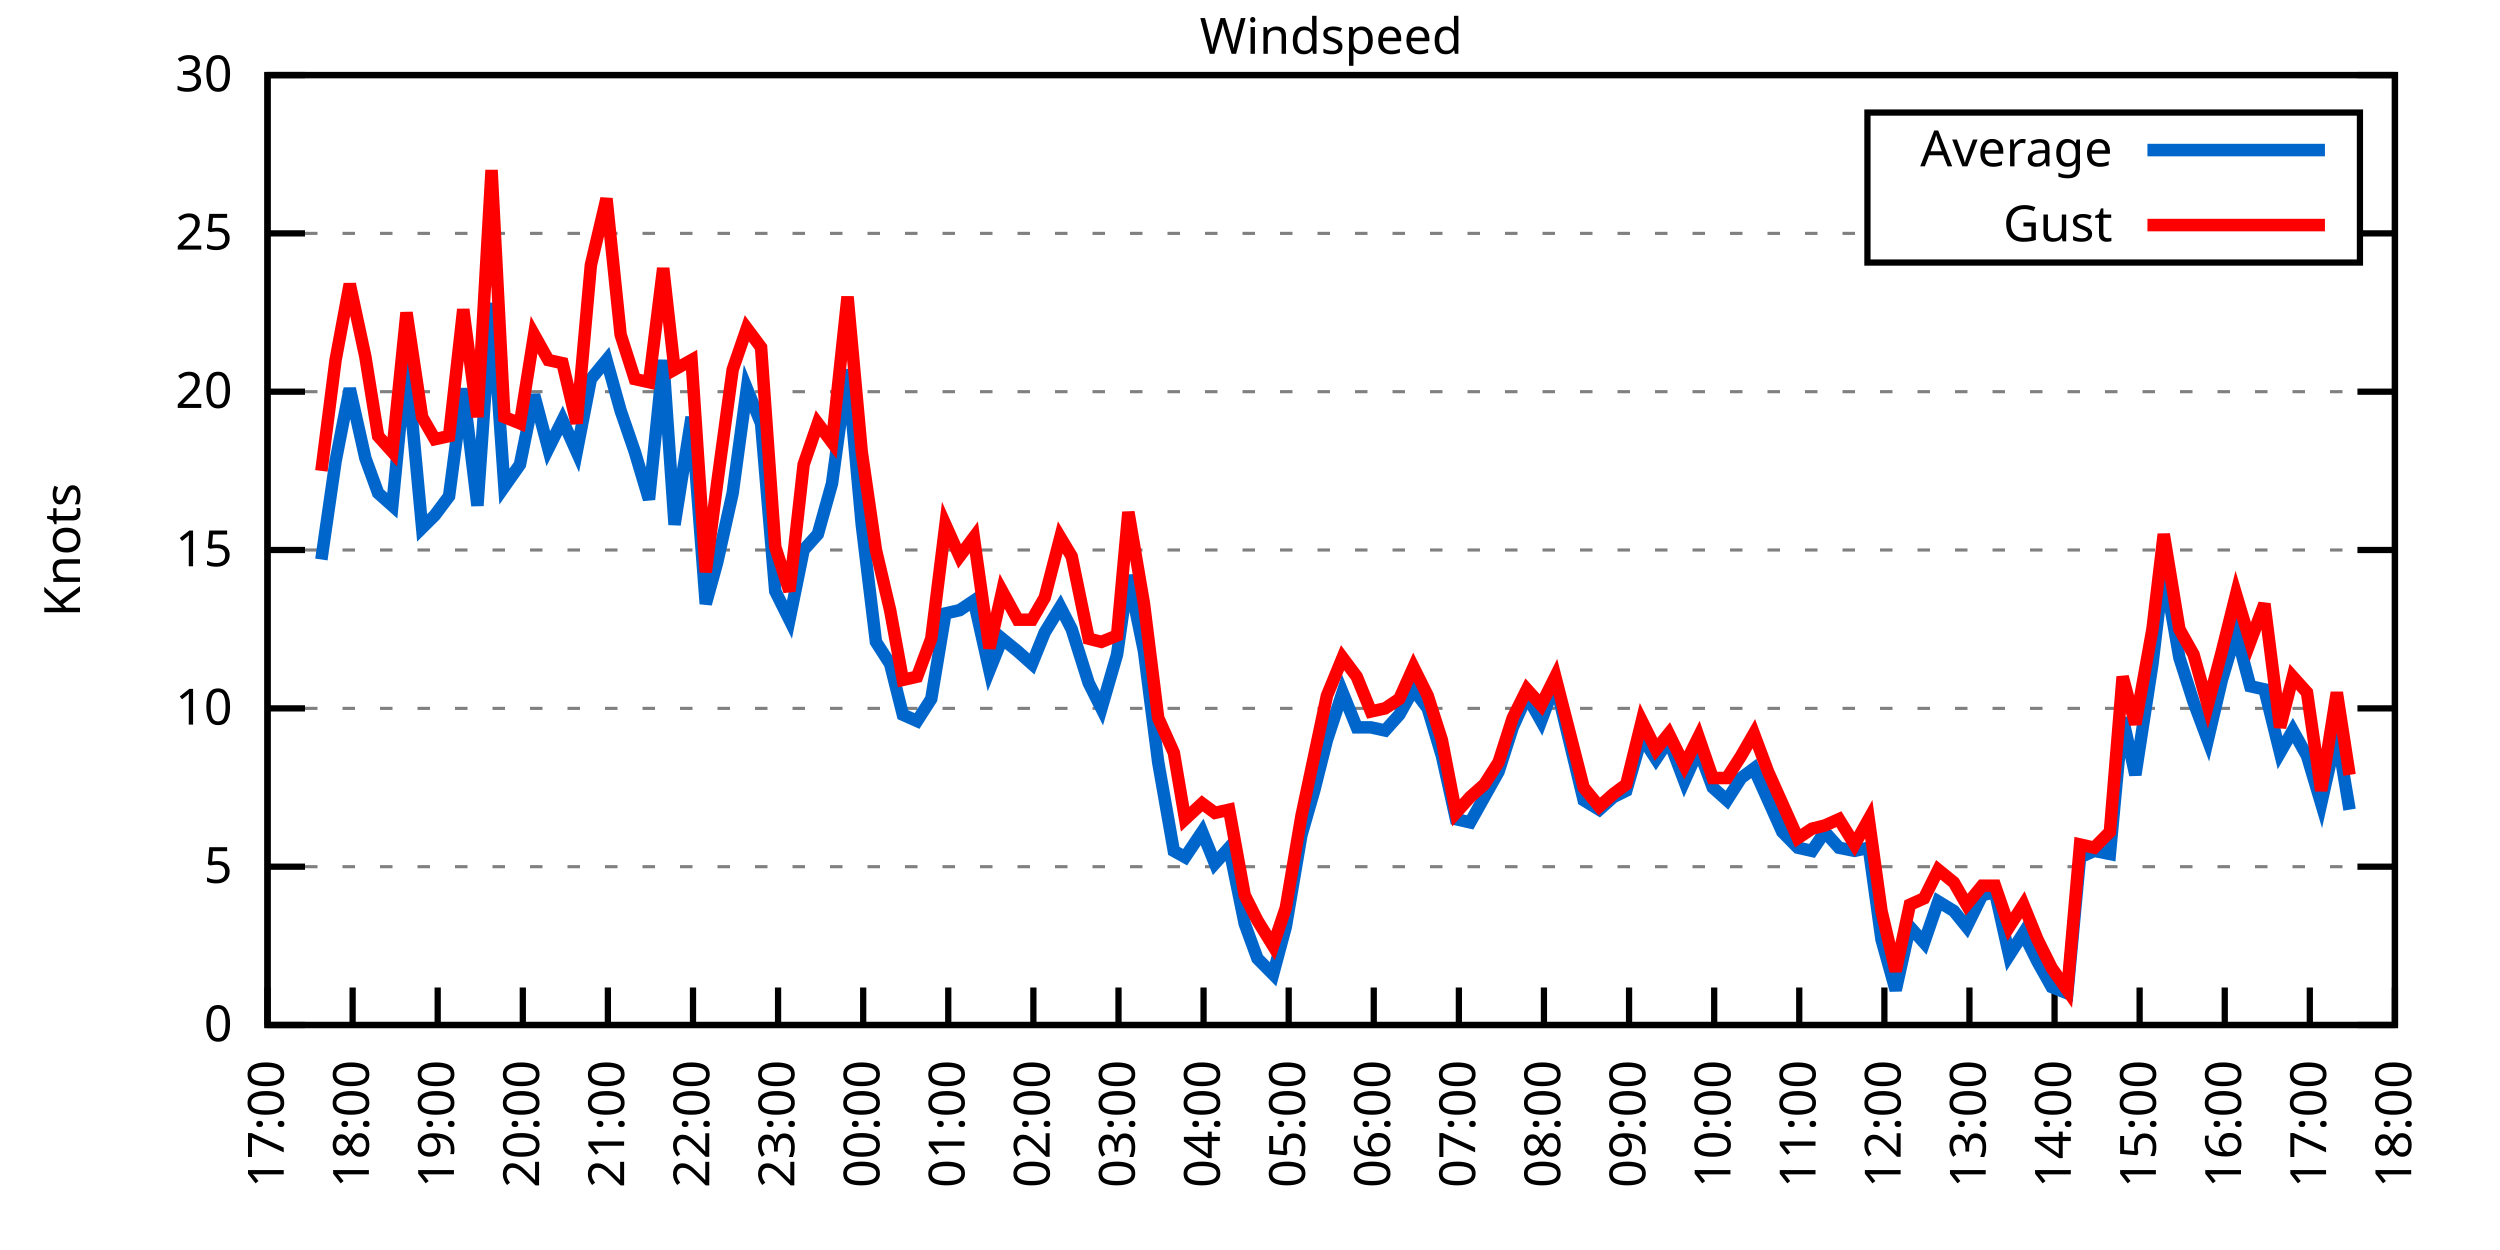
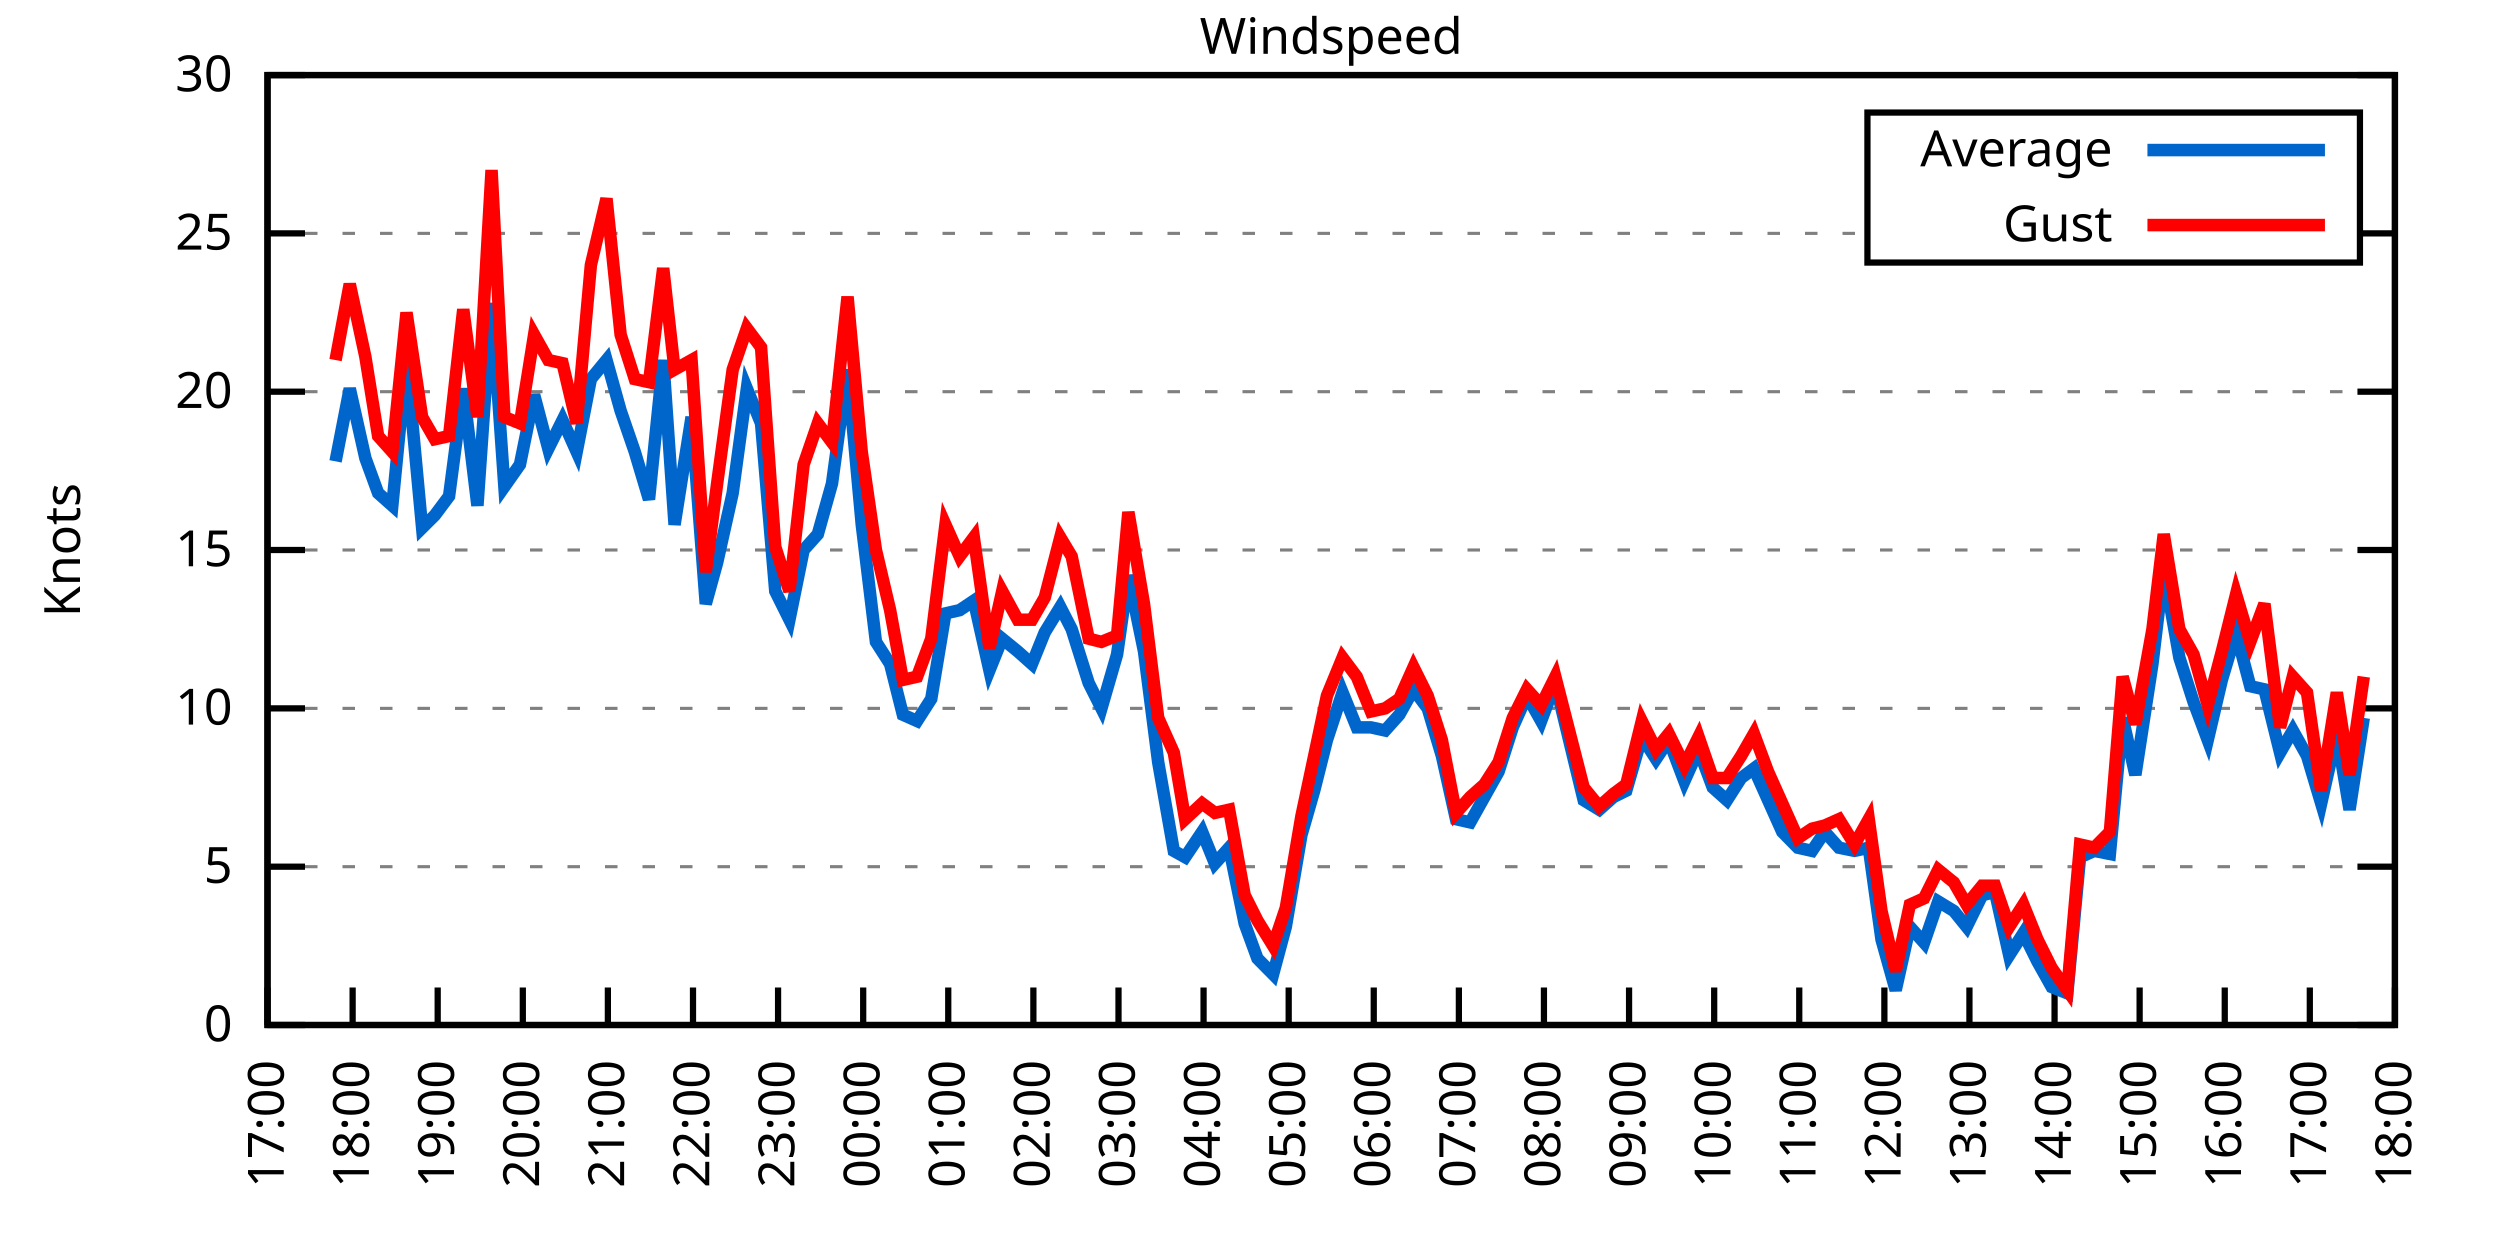
<svg xmlns="http://www.w3.org/2000/svg" xmlns:xlink="http://www.w3.org/1999/xlink" width="400" height="200" viewBox="0 0 400 200">
  <g id="gnuplot_canvas">
    <rect x="0" y="0" width="400" height="200" fill="none" />
    <defs>
      <circle id="gpDot" r="0.5" stroke-width="0.5" stroke="currentColor" />
      <path id="gpPt0" stroke-width="0.333" stroke="currentColor" d="M-1,0 h2 M0,-1 v2" />
      <path id="gpPt1" stroke-width="0.333" stroke="currentColor" d="M-1,-1 L1,1 M1,-1 L-1,1" />
      <path id="gpPt2" stroke-width="0.333" stroke="currentColor" d="M-1,0 L1,0 M0,-1 L0,1 M-1,-1 L1,1 M-1,1 L1,-1" />
      <rect id="gpPt3" stroke-width="0.333" stroke="currentColor" x="-1" y="-1" width="2" height="2" />
      <rect id="gpPt4" stroke-width="0.333" stroke="currentColor" fill="currentColor" x="-1" y="-1" width="2" height="2" />
      <circle id="gpPt5" stroke-width="0.333" stroke="currentColor" cx="0" cy="0" r="1" />
      <use xlink:href="#gpPt5" id="gpPt6" fill="currentColor" stroke="none" />
      <path id="gpPt7" stroke-width="0.333" stroke="currentColor" d="M0,-1.33 L-1.33,0.67 L1.33,0.67 z" />
      <use xlink:href="#gpPt7" id="gpPt8" fill="currentColor" stroke="none" />
      <use xlink:href="#gpPt7" id="gpPt9" stroke="currentColor" transform="rotate(180)" />
      <use xlink:href="#gpPt9" id="gpPt10" fill="currentColor" stroke="none" />
      <use xlink:href="#gpPt3" id="gpPt11" stroke="currentColor" transform="rotate(45)" />
      <use xlink:href="#gpPt11" id="gpPt12" fill="currentColor" stroke="none" />
      <path id="gpPt13" stroke-width="0.333" stroke="currentColor" d="M0,1.330 L1.265,0.411 L0.782,-1.067 L-0.782,-1.076 L-1.265,0.411 z" />
      <use xlink:href="#gpPt13" id="gpPt14" fill="currentColor" stroke="none" />
      <filter id="textbox" filterUnits="objectBoundingBox" x="0" y="0" height="1" width="1">
        <feFlood flood-color="white" flood-opacity="1" result="bgnd" />
        <feComposite in="SourceGraphic" in2="bgnd" operator="atop" />
      </filter>
      <filter id="greybox" filterUnits="objectBoundingBox" x="0" y="0" height="1" width="1">
        <feFlood flood-color="lightgrey" flood-opacity="1" result="grey" />
        <feComposite in="SourceGraphic" in2="grey" operator="atop" />
      </filter>
    </defs>
    <g fill="none" color="white" stroke="currentColor" stroke-width="1.00" stroke-linecap="butt" stroke-linejoin="miter">
</g>
    <g fill="none" color="black" stroke="currentColor" stroke-width="1.00" stroke-linecap="butt" stroke-linejoin="miter">
      <g stroke="none" shape-rendering="crispEdges">
        <polygon fill="rgb(255, 255, 255)" points="42.80,164.00 383.18,164.00 383.18,12.02 42.80,12.02 " />
      </g>
    </g>
    <g fill="none" color="black" stroke="currentColor" stroke-width="1.00" stroke-linecap="butt" stroke-linejoin="miter">
</g>
    <g fill="none" color="black" stroke="black" stroke-width="0.50" stroke-linecap="butt" stroke-linejoin="miter">
</g>
    <g fill="none" color="gray" stroke="currentColor" stroke-width="0.50" stroke-linecap="butt" stroke-linejoin="miter">
      <path stroke="gray" stroke-dasharray="2,4" class="gridline" d="M42.80,164.00 L383.19,164.00  " />
    </g>
    <g fill="none" color="gray" stroke="gray" stroke-width="1.00" stroke-linecap="butt" stroke-linejoin="miter">
</g>
    <g fill="none" color="black" stroke="currentColor" stroke-width="1.00" stroke-linecap="butt" stroke-linejoin="miter">
      <path stroke="black" d="M42.80,164.00 L48.80,164.00 M383.19,164.00 L377.19,164.00  " />
      <g transform="translate(37.20,166.60)" stroke="none" fill="black" font-family="Sans" font-size="8.00" text-anchor="end">
        <text>
          <tspan font-family="Sans"> 0</tspan>
        </text>
      </g>
    </g>
    <g fill="none" color="black" stroke="currentColor" stroke-width="1.00" stroke-linecap="butt" stroke-linejoin="miter">
</g>
    <g fill="none" color="black" stroke="black" stroke-width="0.50" stroke-linecap="butt" stroke-linejoin="miter">
</g>
    <g fill="none" color="gray" stroke="currentColor" stroke-width="0.50" stroke-linecap="butt" stroke-linejoin="miter">
      <path stroke="gray" stroke-dasharray="2,4" class="gridline" d="M42.80,138.67 L383.19,138.67  " />
    </g>
    <g fill="none" color="gray" stroke="gray" stroke-width="1.00" stroke-linecap="butt" stroke-linejoin="miter">
</g>
    <g fill="none" color="black" stroke="currentColor" stroke-width="1.00" stroke-linecap="butt" stroke-linejoin="miter">
      <path stroke="black" d="M42.80,138.67 L48.80,138.67 M383.19,138.67 L377.19,138.67  " />
      <g transform="translate(37.20,141.27)" stroke="none" fill="black" font-family="Sans" font-size="8.00" text-anchor="end">
        <text>
          <tspan font-family="Sans"> 5</tspan>
        </text>
      </g>
    </g>
    <g fill="none" color="black" stroke="currentColor" stroke-width="1.00" stroke-linecap="butt" stroke-linejoin="miter">
</g>
    <g fill="none" color="black" stroke="black" stroke-width="0.50" stroke-linecap="butt" stroke-linejoin="miter">
</g>
    <g fill="none" color="gray" stroke="currentColor" stroke-width="0.50" stroke-linecap="butt" stroke-linejoin="miter">
      <path stroke="gray" stroke-dasharray="2,4" class="gridline" d="M42.80,113.34 L383.19,113.34  " />
    </g>
    <g fill="none" color="gray" stroke="gray" stroke-width="1.00" stroke-linecap="butt" stroke-linejoin="miter">
</g>
    <g fill="none" color="black" stroke="currentColor" stroke-width="1.00" stroke-linecap="butt" stroke-linejoin="miter">
      <path stroke="black" d="M42.80,113.34 L48.80,113.34 M383.19,113.34 L377.19,113.34  " />
      <g transform="translate(37.20,115.94)" stroke="none" fill="black" font-family="Sans" font-size="8.00" text-anchor="end">
        <text>
          <tspan font-family="Sans"> 10</tspan>
        </text>
      </g>
    </g>
    <g fill="none" color="black" stroke="currentColor" stroke-width="1.00" stroke-linecap="butt" stroke-linejoin="miter">
</g>
    <g fill="none" color="black" stroke="black" stroke-width="0.50" stroke-linecap="butt" stroke-linejoin="miter">
</g>
    <g fill="none" color="gray" stroke="currentColor" stroke-width="0.50" stroke-linecap="butt" stroke-linejoin="miter">
      <path stroke="gray" stroke-dasharray="2,4" class="gridline" d="M42.80,88.00 L383.19,88.00  " />
    </g>
    <g fill="none" color="gray" stroke="gray" stroke-width="1.00" stroke-linecap="butt" stroke-linejoin="miter">
</g>
    <g fill="none" color="black" stroke="currentColor" stroke-width="1.00" stroke-linecap="butt" stroke-linejoin="miter">
      <path stroke="black" d="M42.80,88.00 L48.80,88.00 M383.19,88.00 L377.19,88.00  " />
      <g transform="translate(37.20,90.60)" stroke="none" fill="black" font-family="Sans" font-size="8.00" text-anchor="end">
        <text>
          <tspan font-family="Sans"> 15</tspan>
        </text>
      </g>
    </g>
    <g fill="none" color="black" stroke="currentColor" stroke-width="1.00" stroke-linecap="butt" stroke-linejoin="miter">
</g>
    <g fill="none" color="black" stroke="black" stroke-width="0.50" stroke-linecap="butt" stroke-linejoin="miter">
</g>
    <g fill="none" color="gray" stroke="currentColor" stroke-width="0.50" stroke-linecap="butt" stroke-linejoin="miter">
      <path stroke="gray" stroke-dasharray="2,4" class="gridline" d="M42.80,62.67 L383.19,62.67  " />
    </g>
    <g fill="none" color="gray" stroke="gray" stroke-width="1.00" stroke-linecap="butt" stroke-linejoin="miter">
</g>
    <g fill="none" color="black" stroke="currentColor" stroke-width="1.00" stroke-linecap="butt" stroke-linejoin="miter">
      <path stroke="black" d="M42.80,62.67 L48.80,62.67 M383.19,62.67 L377.19,62.67  " />
      <g transform="translate(37.20,65.27)" stroke="none" fill="black" font-family="Sans" font-size="8.00" text-anchor="end">
        <text>
          <tspan font-family="Sans"> 20</tspan>
        </text>
      </g>
    </g>
    <g fill="none" color="black" stroke="currentColor" stroke-width="1.00" stroke-linecap="butt" stroke-linejoin="miter">
</g>
    <g fill="none" color="black" stroke="black" stroke-width="0.50" stroke-linecap="butt" stroke-linejoin="miter">
</g>
    <g fill="none" color="gray" stroke="currentColor" stroke-width="0.50" stroke-linecap="butt" stroke-linejoin="miter">
      <path stroke="gray" stroke-dasharray="2,4" class="gridline" d="M42.80,37.34 L298.79,37.34 M377.59,37.34 L383.19,37.34  " />
    </g>
    <g fill="none" color="gray" stroke="gray" stroke-width="1.00" stroke-linecap="butt" stroke-linejoin="miter">
</g>
    <g fill="none" color="black" stroke="currentColor" stroke-width="1.00" stroke-linecap="butt" stroke-linejoin="miter">
      <path stroke="black" d="M42.80,37.34 L48.80,37.34 M383.19,37.34 L377.19,37.34  " />
      <g transform="translate(37.20,39.94)" stroke="none" fill="black" font-family="Sans" font-size="8.00" text-anchor="end">
        <text>
          <tspan font-family="Sans"> 25</tspan>
        </text>
      </g>
    </g>
    <g fill="none" color="black" stroke="currentColor" stroke-width="1.00" stroke-linecap="butt" stroke-linejoin="miter">
</g>
    <g fill="none" color="black" stroke="black" stroke-width="0.50" stroke-linecap="butt" stroke-linejoin="miter">
</g>
    <g fill="none" color="gray" stroke="currentColor" stroke-width="0.50" stroke-linecap="butt" stroke-linejoin="miter">
      <path stroke="gray" stroke-dasharray="2,4" class="gridline" d="M42.80,12.01 L383.19,12.01  " />
    </g>
    <g fill="none" color="gray" stroke="gray" stroke-width="1.00" stroke-linecap="butt" stroke-linejoin="miter">
</g>
    <g fill="none" color="black" stroke="currentColor" stroke-width="1.00" stroke-linecap="butt" stroke-linejoin="miter">
      <path stroke="black" d="M42.80,12.01 L48.80,12.01 M383.19,12.01 L377.19,12.01  " />
      <g transform="translate(37.20,14.61)" stroke="none" fill="black" font-family="Sans" font-size="8.00" text-anchor="end">
        <text>
          <tspan font-family="Sans"> 30</tspan>
        </text>
      </g>
    </g>
    <g fill="none" color="black" stroke="currentColor" stroke-width="1.00" stroke-linecap="butt" stroke-linejoin="miter">
      <path stroke="black" d="M42.80,164.00 L42.80,158.00  " />
      <g transform="translate(45.40,169.60) rotate(270.00)" stroke="none" fill="black" font-family="Sans" font-size="8.00" text-anchor="end">
        <text>
          <tspan font-family="Sans">17:00</tspan>
        </text>
      </g>
    </g>
    <g fill="none" color="black" stroke="currentColor" stroke-width="1.00" stroke-linecap="butt" stroke-linejoin="miter">
      <path stroke="black" d="M56.42,164.00 L56.42,158.00  " />
      <g transform="translate(59.02,169.60) rotate(270.00)" stroke="none" fill="black" font-family="Sans" font-size="8.00" text-anchor="end">
        <text>
          <tspan font-family="Sans">18:00</tspan>
        </text>
      </g>
    </g>
    <g fill="none" color="black" stroke="currentColor" stroke-width="1.00" stroke-linecap="butt" stroke-linejoin="miter">
      <path stroke="black" d="M70.03,164.00 L70.03,158.00  " />
      <g transform="translate(72.63,169.60) rotate(270.00)" stroke="none" fill="black" font-family="Sans" font-size="8.00" text-anchor="end">
        <text>
          <tspan font-family="Sans">19:00</tspan>
        </text>
      </g>
    </g>
    <g fill="none" color="black" stroke="currentColor" stroke-width="1.00" stroke-linecap="butt" stroke-linejoin="miter">
      <path stroke="black" d="M83.65,164.00 L83.65,158.00  " />
      <g transform="translate(86.25,169.60) rotate(270.00)" stroke="none" fill="black" font-family="Sans" font-size="8.00" text-anchor="end">
        <text>
          <tspan font-family="Sans">20:00</tspan>
        </text>
      </g>
    </g>
    <g fill="none" color="black" stroke="currentColor" stroke-width="1.00" stroke-linecap="butt" stroke-linejoin="miter">
      <path stroke="black" d="M97.26,164.00 L97.26,158.00  " />
      <g transform="translate(99.86,169.60) rotate(270.00)" stroke="none" fill="black" font-family="Sans" font-size="8.00" text-anchor="end">
        <text>
          <tspan font-family="Sans">21:00</tspan>
        </text>
      </g>
    </g>
    <g fill="none" color="black" stroke="currentColor" stroke-width="1.00" stroke-linecap="butt" stroke-linejoin="miter">
      <path stroke="black" d="M110.88,164.00 L110.88,158.00  " />
      <g transform="translate(113.48,169.60) rotate(270.00)" stroke="none" fill="black" font-family="Sans" font-size="8.00" text-anchor="end">
        <text>
          <tspan font-family="Sans">22:00</tspan>
        </text>
      </g>
    </g>
    <g fill="none" color="black" stroke="currentColor" stroke-width="1.00" stroke-linecap="butt" stroke-linejoin="miter">
      <path stroke="black" d="M124.49,164.00 L124.49,158.00  " />
      <g transform="translate(127.09,169.60) rotate(270.00)" stroke="none" fill="black" font-family="Sans" font-size="8.00" text-anchor="end">
        <text>
          <tspan font-family="Sans">23:00</tspan>
        </text>
      </g>
    </g>
    <g fill="none" color="black" stroke="currentColor" stroke-width="1.00" stroke-linecap="butt" stroke-linejoin="miter">
      <path stroke="black" d="M138.11,164.00 L138.11,158.00  " />
      <g transform="translate(140.71,169.60) rotate(270.00)" stroke="none" fill="black" font-family="Sans" font-size="8.00" text-anchor="end">
        <text>
          <tspan font-family="Sans">00:00</tspan>
        </text>
      </g>
    </g>
    <g fill="none" color="black" stroke="currentColor" stroke-width="1.00" stroke-linecap="butt" stroke-linejoin="miter">
      <path stroke="black" d="M151.72,164.00 L151.72,158.00  " />
      <g transform="translate(154.32,169.60) rotate(270.00)" stroke="none" fill="black" font-family="Sans" font-size="8.00" text-anchor="end">
        <text>
          <tspan font-family="Sans">01:00</tspan>
        </text>
      </g>
    </g>
    <g fill="none" color="black" stroke="currentColor" stroke-width="1.00" stroke-linecap="butt" stroke-linejoin="miter">
      <path stroke="black" d="M165.34,164.00 L165.34,158.00  " />
      <g transform="translate(167.94,169.60) rotate(270.00)" stroke="none" fill="black" font-family="Sans" font-size="8.00" text-anchor="end">
        <text>
          <tspan font-family="Sans">02:00</tspan>
        </text>
      </g>
    </g>
    <g fill="none" color="black" stroke="currentColor" stroke-width="1.00" stroke-linecap="butt" stroke-linejoin="miter">
      <path stroke="black" d="M178.96,164.00 L178.96,158.00  " />
      <g transform="translate(181.56,169.60) rotate(270.00)" stroke="none" fill="black" font-family="Sans" font-size="8.00" text-anchor="end">
        <text>
          <tspan font-family="Sans">03:00</tspan>
        </text>
      </g>
    </g>
    <g fill="none" color="black" stroke="currentColor" stroke-width="1.00" stroke-linecap="butt" stroke-linejoin="miter">
      <path stroke="black" d="M192.57,164.00 L192.57,158.00  " />
      <g transform="translate(195.17,169.60) rotate(270.00)" stroke="none" fill="black" font-family="Sans" font-size="8.00" text-anchor="end">
        <text>
          <tspan font-family="Sans">04:00</tspan>
        </text>
      </g>
    </g>
    <g fill="none" color="black" stroke="currentColor" stroke-width="1.00" stroke-linecap="butt" stroke-linejoin="miter">
      <path stroke="black" d="M206.19,164.00 L206.19,158.00  " />
      <g transform="translate(208.79,169.60) rotate(270.00)" stroke="none" fill="black" font-family="Sans" font-size="8.00" text-anchor="end">
        <text>
          <tspan font-family="Sans">05:00</tspan>
        </text>
      </g>
    </g>
    <g fill="none" color="black" stroke="currentColor" stroke-width="1.00" stroke-linecap="butt" stroke-linejoin="miter">
      <path stroke="black" d="M219.80,164.00 L219.80,158.00  " />
      <g transform="translate(222.40,169.60) rotate(270.00)" stroke="none" fill="black" font-family="Sans" font-size="8.00" text-anchor="end">
        <text>
          <tspan font-family="Sans">06:00</tspan>
        </text>
      </g>
    </g>
    <g fill="none" color="black" stroke="currentColor" stroke-width="1.00" stroke-linecap="butt" stroke-linejoin="miter">
      <path stroke="black" d="M233.42,164.00 L233.42,158.00  " />
      <g transform="translate(236.02,169.60) rotate(270.00)" stroke="none" fill="black" font-family="Sans" font-size="8.00" text-anchor="end">
        <text>
          <tspan font-family="Sans">07:00</tspan>
        </text>
      </g>
    </g>
    <g fill="none" color="black" stroke="currentColor" stroke-width="1.00" stroke-linecap="butt" stroke-linejoin="miter">
      <path stroke="black" d="M247.03,164.00 L247.03,158.00  " />
      <g transform="translate(249.63,169.60) rotate(270.00)" stroke="none" fill="black" font-family="Sans" font-size="8.00" text-anchor="end">
        <text>
          <tspan font-family="Sans">08:00</tspan>
        </text>
      </g>
    </g>
    <g fill="none" color="black" stroke="currentColor" stroke-width="1.00" stroke-linecap="butt" stroke-linejoin="miter">
      <path stroke="black" d="M260.65,164.00 L260.65,158.00  " />
      <g transform="translate(263.25,169.60) rotate(270.00)" stroke="none" fill="black" font-family="Sans" font-size="8.00" text-anchor="end">
        <text>
          <tspan font-family="Sans">09:00</tspan>
        </text>
      </g>
    </g>
    <g fill="none" color="black" stroke="currentColor" stroke-width="1.00" stroke-linecap="butt" stroke-linejoin="miter">
      <path stroke="black" d="M274.27,164.00 L274.27,158.00  " />
      <g transform="translate(276.87,169.60) rotate(270.00)" stroke="none" fill="black" font-family="Sans" font-size="8.00" text-anchor="end">
        <text>
          <tspan font-family="Sans">10:00</tspan>
        </text>
      </g>
    </g>
    <g fill="none" color="black" stroke="currentColor" stroke-width="1.00" stroke-linecap="butt" stroke-linejoin="miter">
      <path stroke="black" d="M287.88,164.00 L287.88,158.00  " />
      <g transform="translate(290.48,169.60) rotate(270.00)" stroke="none" fill="black" font-family="Sans" font-size="8.00" text-anchor="end">
        <text>
          <tspan font-family="Sans">11:00</tspan>
        </text>
      </g>
    </g>
    <g fill="none" color="black" stroke="currentColor" stroke-width="1.00" stroke-linecap="butt" stroke-linejoin="miter">
      <path stroke="black" d="M301.50,164.00 L301.50,158.00  " />
      <g transform="translate(304.10,169.60) rotate(270.00)" stroke="none" fill="black" font-family="Sans" font-size="8.00" text-anchor="end">
        <text>
          <tspan font-family="Sans">12:00</tspan>
        </text>
      </g>
    </g>
    <g fill="none" color="black" stroke="currentColor" stroke-width="1.00" stroke-linecap="butt" stroke-linejoin="miter">
      <path stroke="black" d="M315.11,164.00 L315.11,158.00  " />
      <g transform="translate(317.71,169.60) rotate(270.00)" stroke="none" fill="black" font-family="Sans" font-size="8.00" text-anchor="end">
        <text>
          <tspan font-family="Sans">13:00</tspan>
        </text>
      </g>
    </g>
    <g fill="none" color="black" stroke="currentColor" stroke-width="1.00" stroke-linecap="butt" stroke-linejoin="miter">
      <path stroke="black" d="M328.73,164.00 L328.73,158.00  " />
      <g transform="translate(331.33,169.60) rotate(270.00)" stroke="none" fill="black" font-family="Sans" font-size="8.00" text-anchor="end">
        <text>
          <tspan font-family="Sans">14:00</tspan>
        </text>
      </g>
    </g>
    <g fill="none" color="black" stroke="currentColor" stroke-width="1.00" stroke-linecap="butt" stroke-linejoin="miter">
      <path stroke="black" d="M342.34,164.00 L342.34,158.00  " />
      <g transform="translate(344.94,169.60) rotate(270.00)" stroke="none" fill="black" font-family="Sans" font-size="8.00" text-anchor="end">
        <text>
          <tspan font-family="Sans">15:00</tspan>
        </text>
      </g>
    </g>
    <g fill="none" color="black" stroke="currentColor" stroke-width="1.00" stroke-linecap="butt" stroke-linejoin="miter">
      <path stroke="black" d="M355.96,164.00 L355.96,158.00  " />
      <g transform="translate(358.56,169.60) rotate(270.00)" stroke="none" fill="black" font-family="Sans" font-size="8.00" text-anchor="end">
        <text>
          <tspan font-family="Sans">16:00</tspan>
        </text>
      </g>
    </g>
    <g fill="none" color="black" stroke="currentColor" stroke-width="1.00" stroke-linecap="butt" stroke-linejoin="miter">
      <path stroke="black" d="M369.57,164.00 L369.57,158.00  " />
      <g transform="translate(372.17,169.60) rotate(270.00)" stroke="none" fill="black" font-family="Sans" font-size="8.00" text-anchor="end">
        <text>
          <tspan font-family="Sans">17:00</tspan>
        </text>
      </g>
    </g>
    <g fill="none" color="black" stroke="currentColor" stroke-width="1.00" stroke-linecap="butt" stroke-linejoin="miter">
      <path stroke="black" d="M383.19,164.00 L383.19,158.00  " />
      <g transform="translate(385.79,169.60) rotate(270.00)" stroke="none" fill="black" font-family="Sans" font-size="8.00" text-anchor="end">
        <text>
          <tspan font-family="Sans">18:00</tspan>
        </text>
      </g>
    </g>
    <g fill="none" color="black" stroke="currentColor" stroke-width="1.00" stroke-linecap="butt" stroke-linejoin="miter">
</g>
    <g fill="none" color="black" stroke="currentColor" stroke-width="1.00" stroke-linecap="butt" stroke-linejoin="miter">
      <path stroke="black" d="M42.80,12.01 L42.80,164.00 L383.19,164.00 L383.19,12.01 L42.80,12.01 Z  " />
    </g>
    <g fill="none" color="black" stroke="currentColor" stroke-width="1.00" stroke-linecap="butt" stroke-linejoin="miter">
</g>
    <g fill="none" color="black" stroke="currentColor" stroke-width="1.00" stroke-linecap="butt" stroke-linejoin="miter">
      <path stroke="black" d="M298.79,42.01 L298.79,18.01 L377.59,18.01 L377.59,42.01 L298.79,42.01 Z  " />
    </g>
    <g id="Windspeed_plot_1">
      <g fill="none" color="white" stroke="black" stroke-width="2.00" stroke-linecap="butt" stroke-linejoin="miter">
</g>
      <g fill="none" color="black" stroke="currentColor" stroke-width="2.00" stroke-linecap="butt" stroke-linejoin="miter">
        <g transform="translate(337.99,26.61)" stroke="none" fill="black" font-family="Sans" font-size="8.00" text-anchor="end">
          <text>
            <tspan font-family="Sans">Average</tspan>
          </text>
        </g>
      </g>
      <g fill="none" color="black" stroke="currentColor" stroke-width="2.00" stroke-linecap="butt" stroke-linejoin="miter">
-         <path stroke="rgb(  0, 102, 204)" d="M343.59,24.01 L371.99,24.01 M51.42,89.52 L53.69,73.82 L55.96,62.17 L58.46,73.31 L60.50,78.89 L62.77,80.91   L65.04,57.61 L67.54,84.46 L69.58,82.43 L71.85,79.39 L74.12,62.17 L76.39,80.91 L78.65,48.49 L80.70,77.87   L83.19,74.33 L85.46,63.18 L87.73,71.79 L90.00,67.23 L92.27,72.30 L94.54,60.65 L97.04,57.61 L99.30,65.71   L101.57,72.30 L103.84,79.90 L106.11,57.61 L107.93,83.95 L110.65,66.73 L112.92,96.62 L114.74,90.03 L117.23,78.89   L119.50,62.17 L121.77,67.74 L124.04,94.59 L126.31,99.15 L128.58,88.00 L130.85,85.47 L133.12,77.37 L135.61,59.13   L137.88,83.95 L140.15,102.70 L142.42,106.24 L144.46,114.35 L146.73,115.36 L149.00,111.82 L151.27,98.14 L153.54,97.63   L155.81,96.11 L158.31,107.26 L160.35,102.19 L162.84,104.22 L165.11,106.24 L167.16,101.18 L169.65,97.12 L171.47,100.67   L174.19,109.28 L176.23,113.34 L178.73,104.72 L180.54,92.06 L183.04,104.22 L185.31,121.95 L187.81,136.14 L189.62,137.15   L192.34,133.10 L194.39,138.16 L196.66,135.63 L199.15,147.79 L201.19,153.36 L203.69,155.89 L205.73,148.29 L208.23,133.60   L210.27,126.51 L212.31,118.40 L214.81,110.80 L217.08,116.38 L219.35,116.38 L221.62,116.88 L223.89,114.35 L226.16,110.30   L228.43,113.34 L230.70,120.94 L232.96,131.07 L235.23,131.58 L237.50,127.52 L239.77,123.47 L242.04,116.38 L244.31,111.31   L246.58,115.36 L248.85,109.28 L253.39,128.03 L255.88,129.55 L258.15,127.52 L260.20,126.51 L262.69,117.90 L264.96,121.44   L267.00,118.40 L269.50,124.99 L271.77,119.92 L274.04,126.00 L276.31,128.03 L278.58,124.48 L280.62,122.96 L282.89,128.03   L285.16,133.10 L287.65,135.63 L289.92,136.14 L291.97,133.10 L294.23,135.63 L296.73,136.14 L299.00,135.63 L301.04,150.32   L303.31,158.43 L305.58,148.29 L307.85,150.83 L310.12,144.24 L312.62,145.76 L314.66,148.29 L317.15,143.23 L319.20,142.72   L321.47,152.85 L323.74,149.31 L326.00,153.87 L328.27,157.92 L330.77,158.93 L332.81,137.15 L335.08,136.14 L337.58,136.64   L339.62,114.86 L341.66,123.98 L344.39,106.24 L346.20,91.04 L348.70,105.23 L350.97,112.32 L353.24,118.40 L355.50,108.78   L357.77,101.18 L360.04,109.79 L362.31,110.30 L364.81,120.43 L366.85,116.88 L369.12,120.94 L371.39,128.54 L373.89,117.39   L375.93,129.55  " />
+         <path stroke="rgb(  0, 102, 204)" d="M343.59,24.01 L371.99,24.01 M53.69,73.82 L55.96,62.17 L58.46,73.31 L60.50,78.89 L62.77,80.91 L65.04,57.61   L67.54,84.46 L69.58,82.43 L71.85,79.39 L74.12,62.17 L76.39,80.91 L78.65,48.49 L80.70,77.87 L83.19,74.33   L85.46,63.18 L87.73,71.79 L90.00,67.23 L92.27,72.30 L94.54,60.65 L97.04,57.61 L99.30,65.71 L101.57,72.30   L103.84,79.90 L106.11,57.61 L107.93,83.95 L110.65,66.73 L112.92,96.62 L114.74,90.03 L117.23,78.89 L119.50,62.17   L121.77,67.74 L124.04,94.59 L126.31,99.15 L128.58,88.00 L130.85,85.47 L133.12,77.37 L135.61,59.13 L137.88,83.95   L140.15,102.70 L142.42,106.24 L144.46,114.35 L146.73,115.36 L149.00,111.82 L151.27,98.14 L153.54,97.63 L155.81,96.11   L158.31,107.26 L160.35,102.19 L162.84,104.22 L165.11,106.24 L167.16,101.18 L169.65,97.12 L171.47,100.67 L174.19,109.28   L176.23,113.34 L178.73,104.72 L180.54,92.06 L183.04,104.22 L185.31,121.95 L187.81,136.14 L189.62,137.15 L192.34,133.10   L194.39,138.16 L196.66,135.63 L199.15,147.79 L201.19,153.36 L203.69,155.89 L205.73,148.29 L208.23,133.60 L210.27,126.51   L212.31,118.40 L214.81,110.80 L217.08,116.38 L219.35,116.38 L221.62,116.88 L223.89,114.35 L226.16,110.30 L228.43,113.34   L230.70,120.94 L232.96,131.07 L235.23,131.58 L237.50,127.52 L239.77,123.47 L242.04,116.38 L244.31,111.31 L246.58,115.36   L248.85,109.28 L253.39,128.03 L255.88,129.55 L258.15,127.52 L260.20,126.51 L262.69,117.90 L264.96,121.44 L267.00,118.40   L269.50,124.99 L271.77,119.92 L274.04,126.00 L276.31,128.03 L278.58,124.48 L280.62,122.96 L282.89,128.03 L285.16,133.10   L287.65,135.63 L289.92,136.14 L291.97,133.10 L294.23,135.63 L296.73,136.14 L299.00,135.63 L301.04,150.32 L303.31,158.43   L305.58,148.29 L307.85,150.83 L310.12,144.24 L312.62,145.76 L314.66,148.29 L317.15,143.23 L319.20,142.72 L321.47,152.85   L323.74,149.31 L326.00,153.87 L328.27,157.92 L330.77,158.93 L332.81,137.15 L335.08,136.14 L337.58,136.64 L339.62,114.86   L341.66,123.98 L344.39,106.24 L346.20,91.04 L348.70,105.23 L350.97,112.32 L353.24,118.40 L355.50,108.78 L357.77,101.18   L360.04,109.79 L362.31,110.30 L364.81,120.43 L366.85,116.88 L369.12,120.94 L371.39,128.54 L373.89,117.39 L375.93,129.55   L378.20,114.86  " />
      </g>
    </g>
    <g id="Windspeed_plot_2">
      <g fill="none" color="black" stroke="currentColor" stroke-width="2.00" stroke-linecap="butt" stroke-linejoin="miter">
        <g transform="translate(337.99,38.61)" stroke="none" fill="black" font-family="Sans" font-size="8.00" text-anchor="end">
          <text>
            <tspan font-family="Sans">Gust</tspan>
          </text>
        </g>
      </g>
      <g fill="none" color="black" stroke="currentColor" stroke-width="2.00" stroke-linecap="butt" stroke-linejoin="miter">
-         <path stroke="rgb(255,   0,   0)" d="M343.59,36.01 L371.99,36.01 M51.42,75.34 L53.69,57.61 L55.96,45.45 L58.46,57.10 L60.50,69.77 L62.77,72.30   L65.04,50.01 L67.54,66.73 L69.58,70.27 L71.85,69.77 L74.12,49.50 L76.39,66.73 L78.65,27.21 L80.70,66.73   L83.19,67.74 L85.46,53.55 L87.73,57.61 L90.00,58.11 L92.27,67.74 L94.54,42.41 L97.04,31.77 L99.30,53.55   L101.57,60.65 L103.84,61.15 L106.11,42.91 L107.93,59.13 L110.65,57.61 L112.92,91.55 L114.74,77.37 L117.23,59.13   L119.50,52.54 L121.77,55.58 L124.04,87.50 L126.31,94.59 L128.58,74.33 L130.85,67.74 L133.12,70.78 L135.61,47.47   L137.88,72.30 L140.15,88.00 L142.42,97.63 L144.46,108.78 L146.73,108.27 L149.00,102.19 L151.27,83.95 L153.54,89.02   L155.81,85.98 L158.31,103.71 L160.35,94.59 L162.84,99.15 L165.11,99.15 L167.16,95.60 L169.65,85.98 L171.47,89.02   L174.19,102.19 L176.23,102.70 L178.73,101.68 L180.54,81.93 L183.04,96.62 L185.31,114.86 L187.81,120.43 L189.62,131.07   L192.34,128.54 L194.39,130.06 L196.66,129.55 L199.15,143.23 L201.19,147.28 L203.69,151.33 L205.73,145.25 L208.23,130.56   L210.27,120.94 L212.31,111.31 L214.81,105.23 L217.08,108.27 L219.35,113.84 L221.62,113.34 L223.89,111.82 L226.16,106.75   L228.43,111.31 L230.70,118.40 L232.96,130.06 L235.23,127.52 L237.50,125.50 L239.77,121.95 L242.04,114.86 L244.31,110.30   L246.58,112.83 L248.85,108.27 L253.39,126.00 L255.88,129.04 L258.15,127.02 L260.20,125.50 L262.69,115.36 L264.96,119.92   L267.00,117.39 L269.50,122.46 L271.77,117.90 L274.04,124.48 L276.31,124.48 L278.58,120.94 L280.62,117.39 L282.89,123.47   L285.16,128.54 L287.65,134.11 L289.92,132.59 L291.97,132.08 L294.23,131.07 L296.73,135.12 L299.00,131.07 L301.04,145.76   L303.31,155.39 L305.58,144.75 L307.85,143.73 L310.12,139.17 L312.62,141.20 L314.66,144.75 L317.15,141.71 L319.20,141.71   L321.47,148.29 L323.74,144.75 L326.00,150.32 L328.27,154.88 L330.77,158.43 L332.81,135.12 L335.08,135.63 L337.58,133.10   L339.62,108.27 L341.66,115.87 L344.39,100.67 L346.20,85.47 L348.70,100.67 L350.97,104.72 L353.24,112.83 L355.50,104.22   L357.77,95.10 L360.04,102.70 L362.31,96.62 L364.81,116.38 L366.85,108.27 L369.12,110.80 L371.39,126.51 L373.89,110.80   L375.93,123.98  " />
+         <path stroke="rgb(255,   0,   0)" d="M343.59,36.01 L371.99,36.01 M53.69,57.61 L55.96,45.45 L58.46,57.10 L60.50,69.77 L62.77,72.30 L65.04,50.01   L67.54,66.73 L69.58,70.27 L71.85,69.77 L74.12,49.50 L76.39,66.73 L78.65,27.21 L80.70,66.73 L83.19,67.74   L85.46,53.55 L87.73,57.61 L90.00,58.11 L92.27,67.74 L94.54,42.41 L97.04,31.77 L99.30,53.55 L101.57,60.65   L103.84,61.15 L106.11,42.91 L107.93,59.13 L110.65,57.61 L112.92,91.55 L114.74,77.37 L117.23,59.13 L119.50,52.54   L121.77,55.58 L124.04,87.50 L126.31,94.59 L128.58,74.33 L130.85,67.74 L133.12,70.78 L135.61,47.47 L137.88,72.30   L140.15,88.00 L142.42,97.63 L144.46,108.78 L146.73,108.27 L149.00,102.19 L151.27,83.95 L153.54,89.02 L155.81,85.98   L158.31,103.71 L160.35,94.59 L162.84,99.15 L165.11,99.15 L167.16,95.60 L169.65,85.98 L171.47,89.02 L174.19,102.19   L176.23,102.70 L178.73,101.68 L180.54,81.93 L183.04,96.62 L185.31,114.86 L187.81,120.43 L189.62,131.07 L192.34,128.54   L194.39,130.06 L196.66,129.55 L199.15,143.23 L201.19,147.28 L203.69,151.33 L205.73,145.25 L208.23,130.56 L210.27,120.94   L212.31,111.31 L214.81,105.23 L217.08,108.27 L219.35,113.84 L221.62,113.34 L223.89,111.82 L226.16,106.75 L228.43,111.31   L230.70,118.40 L232.96,130.06 L235.23,127.52 L237.50,125.50 L239.77,121.95 L242.04,114.86 L244.31,110.30 L246.58,112.83   L248.85,108.27 L253.39,126.00 L255.88,129.04 L258.15,127.02 L260.20,125.50 L262.69,115.36 L264.96,119.92 L267.00,117.39   L269.50,122.46 L271.77,117.90 L274.04,124.48 L276.31,124.48 L278.58,120.94 L280.62,117.39 L282.89,123.47 L285.16,128.54   L287.65,134.11 L289.92,132.59 L291.97,132.08 L294.23,131.07 L296.73,135.12 L299.00,131.07 L301.04,145.76 L303.31,155.39   L305.58,144.75 L307.85,143.73 L310.12,139.17 L312.62,141.20 L314.66,144.75 L317.15,141.71 L319.20,141.71 L321.47,148.29   L323.74,144.75 L326.00,150.32 L328.27,154.88 L330.77,158.43 L332.81,135.12 L335.08,135.63 L337.58,133.10 L339.62,108.27   L341.66,115.87 L344.39,100.67 L346.20,85.47 L348.70,100.67 L350.97,104.72 L353.24,112.83 L355.50,104.22 L357.77,95.10   L360.04,102.70 L362.31,96.62 L364.81,116.38 L366.85,108.27 L369.12,110.80 L371.39,126.51 L373.89,110.80 L375.93,123.98   L378.20,108.27  " />
      </g>
    </g>
    <g fill="none" color="black" stroke="currentColor" stroke-width="2.00" stroke-linecap="butt" stroke-linejoin="miter">
</g>
    <g fill="none" color="black" stroke="black" stroke-width="1.00" stroke-linecap="butt" stroke-linejoin="miter">
</g>
    <g fill="none" color="black" stroke="currentColor" stroke-width="1.00" stroke-linecap="butt" stroke-linejoin="miter">
      <path stroke="black" d="M42.80,12.01 L42.80,164.00 L383.19,164.00 L383.19,12.01 L42.80,12.01 Z  " />
      <g transform="translate(12.80,88.01) rotate(270.00)" stroke="none" fill="black" font-family="Sans" font-size="8.00" text-anchor="middle">
        <text>
          <tspan font-family="Sans">Knots</tspan>
        </text>
      </g>
    </g>
    <g fill="none" color="black" stroke="currentColor" stroke-width="1.00" stroke-linecap="butt" stroke-linejoin="miter">
</g>
    <g fill="none" color="black" stroke="currentColor" stroke-width="1.00" stroke-linecap="butt" stroke-linejoin="miter">
      <g transform="translate(212.99,8.61)" stroke="none" fill="black" font-family="Sans" font-size="8.00" text-anchor="middle">
        <text>
          <tspan font-family="Sans">Windspeed</tspan>
        </text>
      </g>
    </g>
    <g fill="none" color="black" stroke="currentColor" stroke-width="1.00" stroke-linecap="butt" stroke-linejoin="miter">
</g>
  </g>
</svg>
